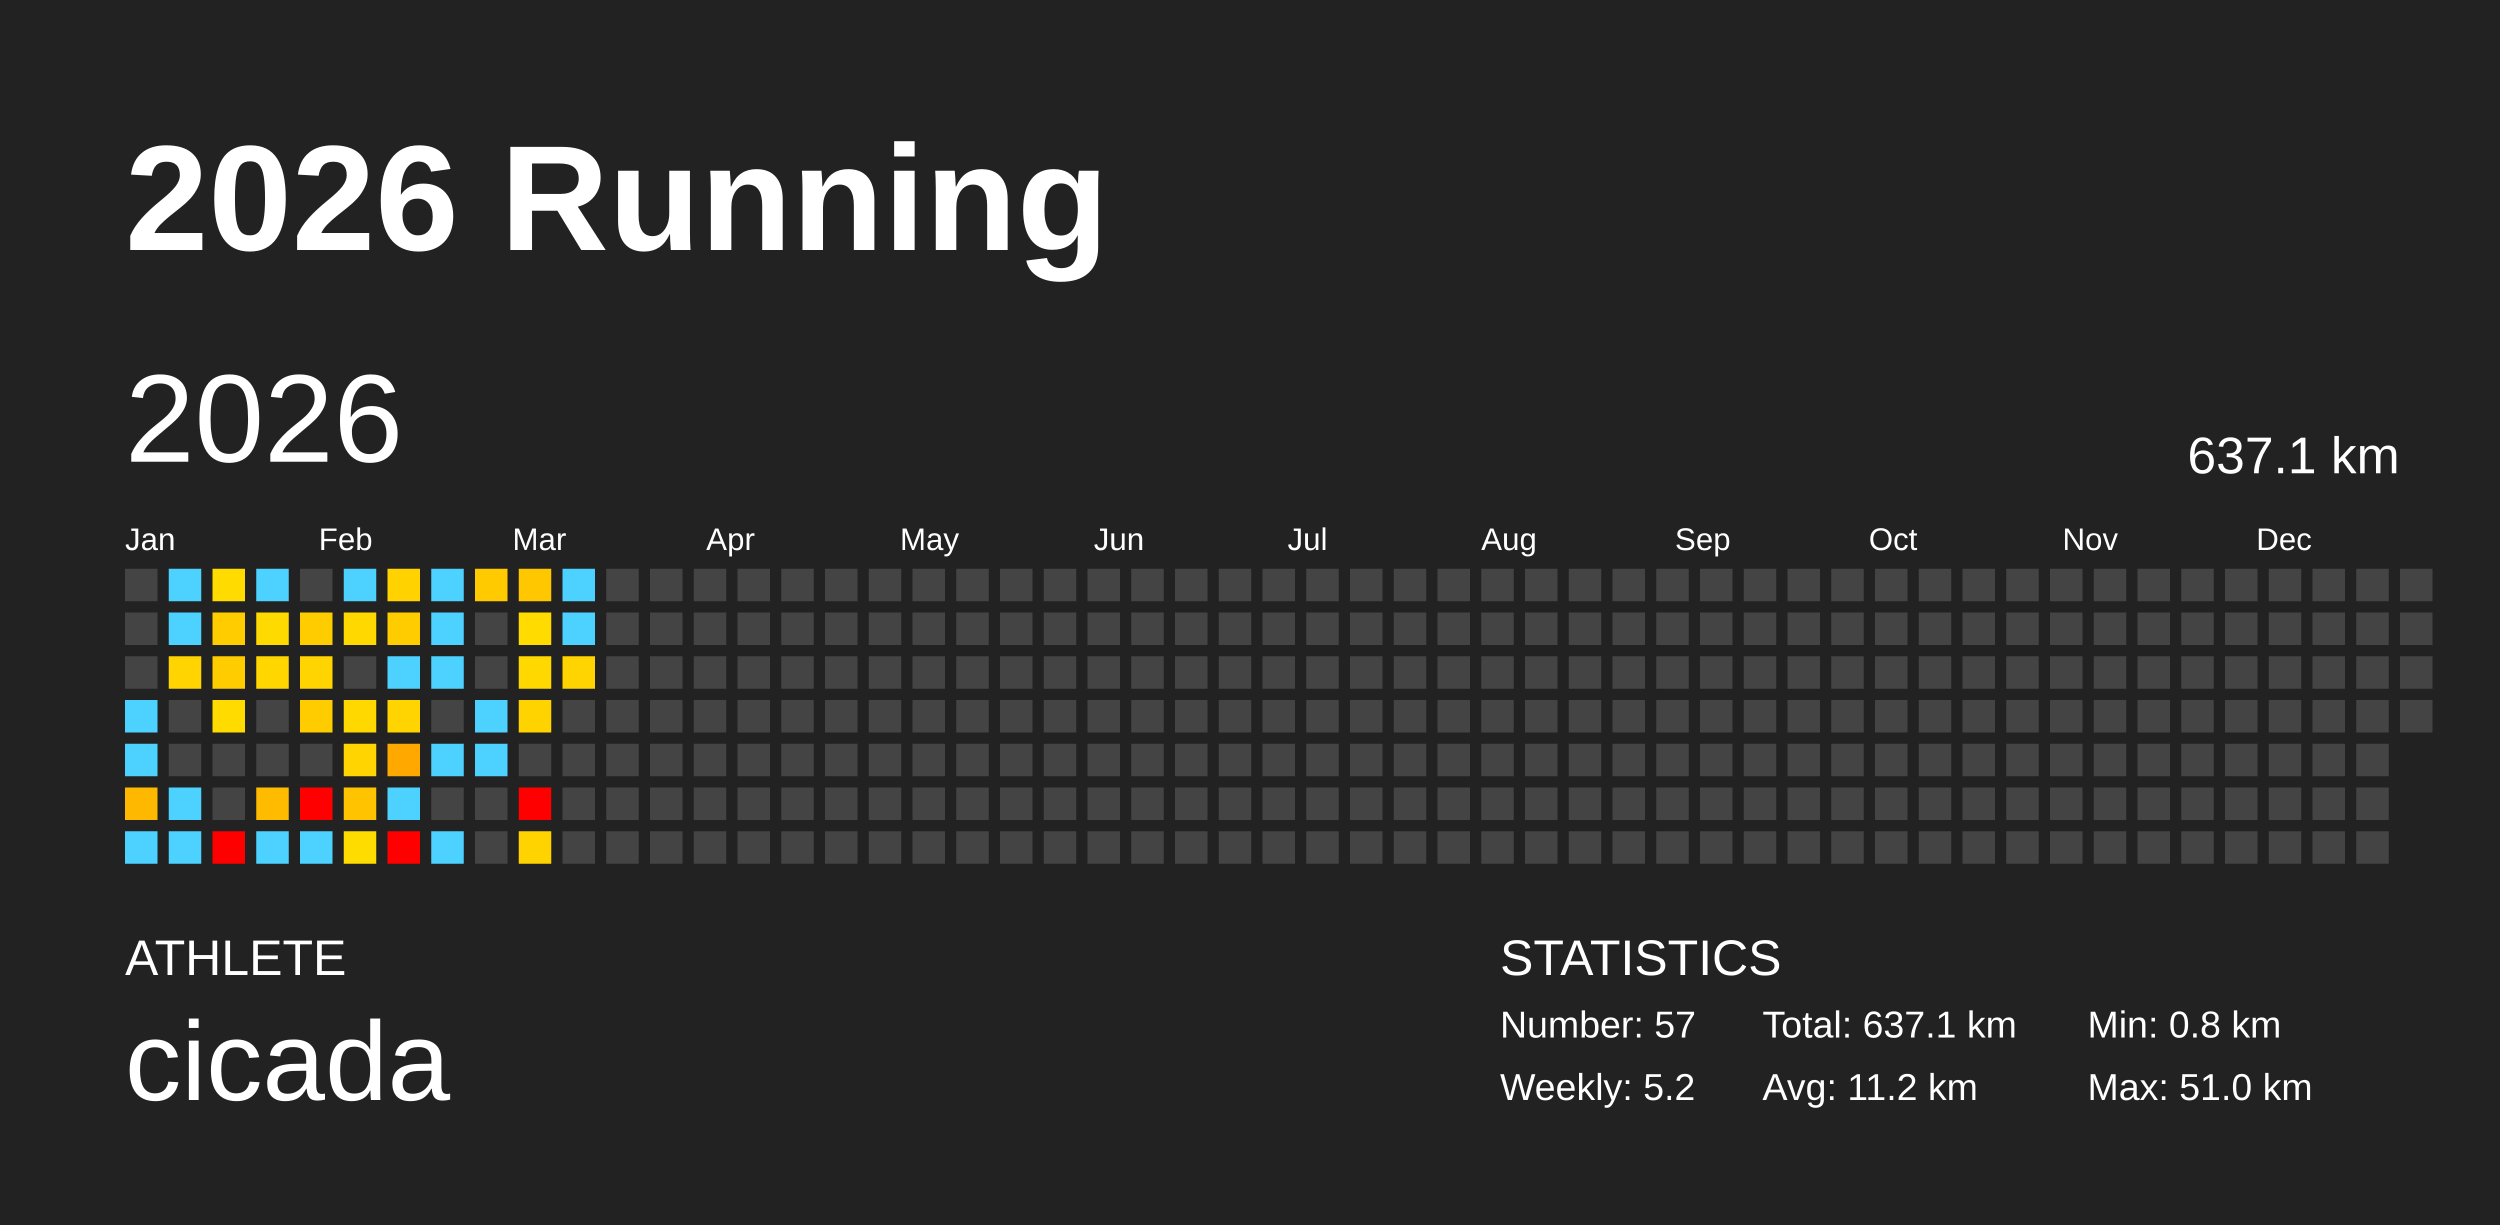
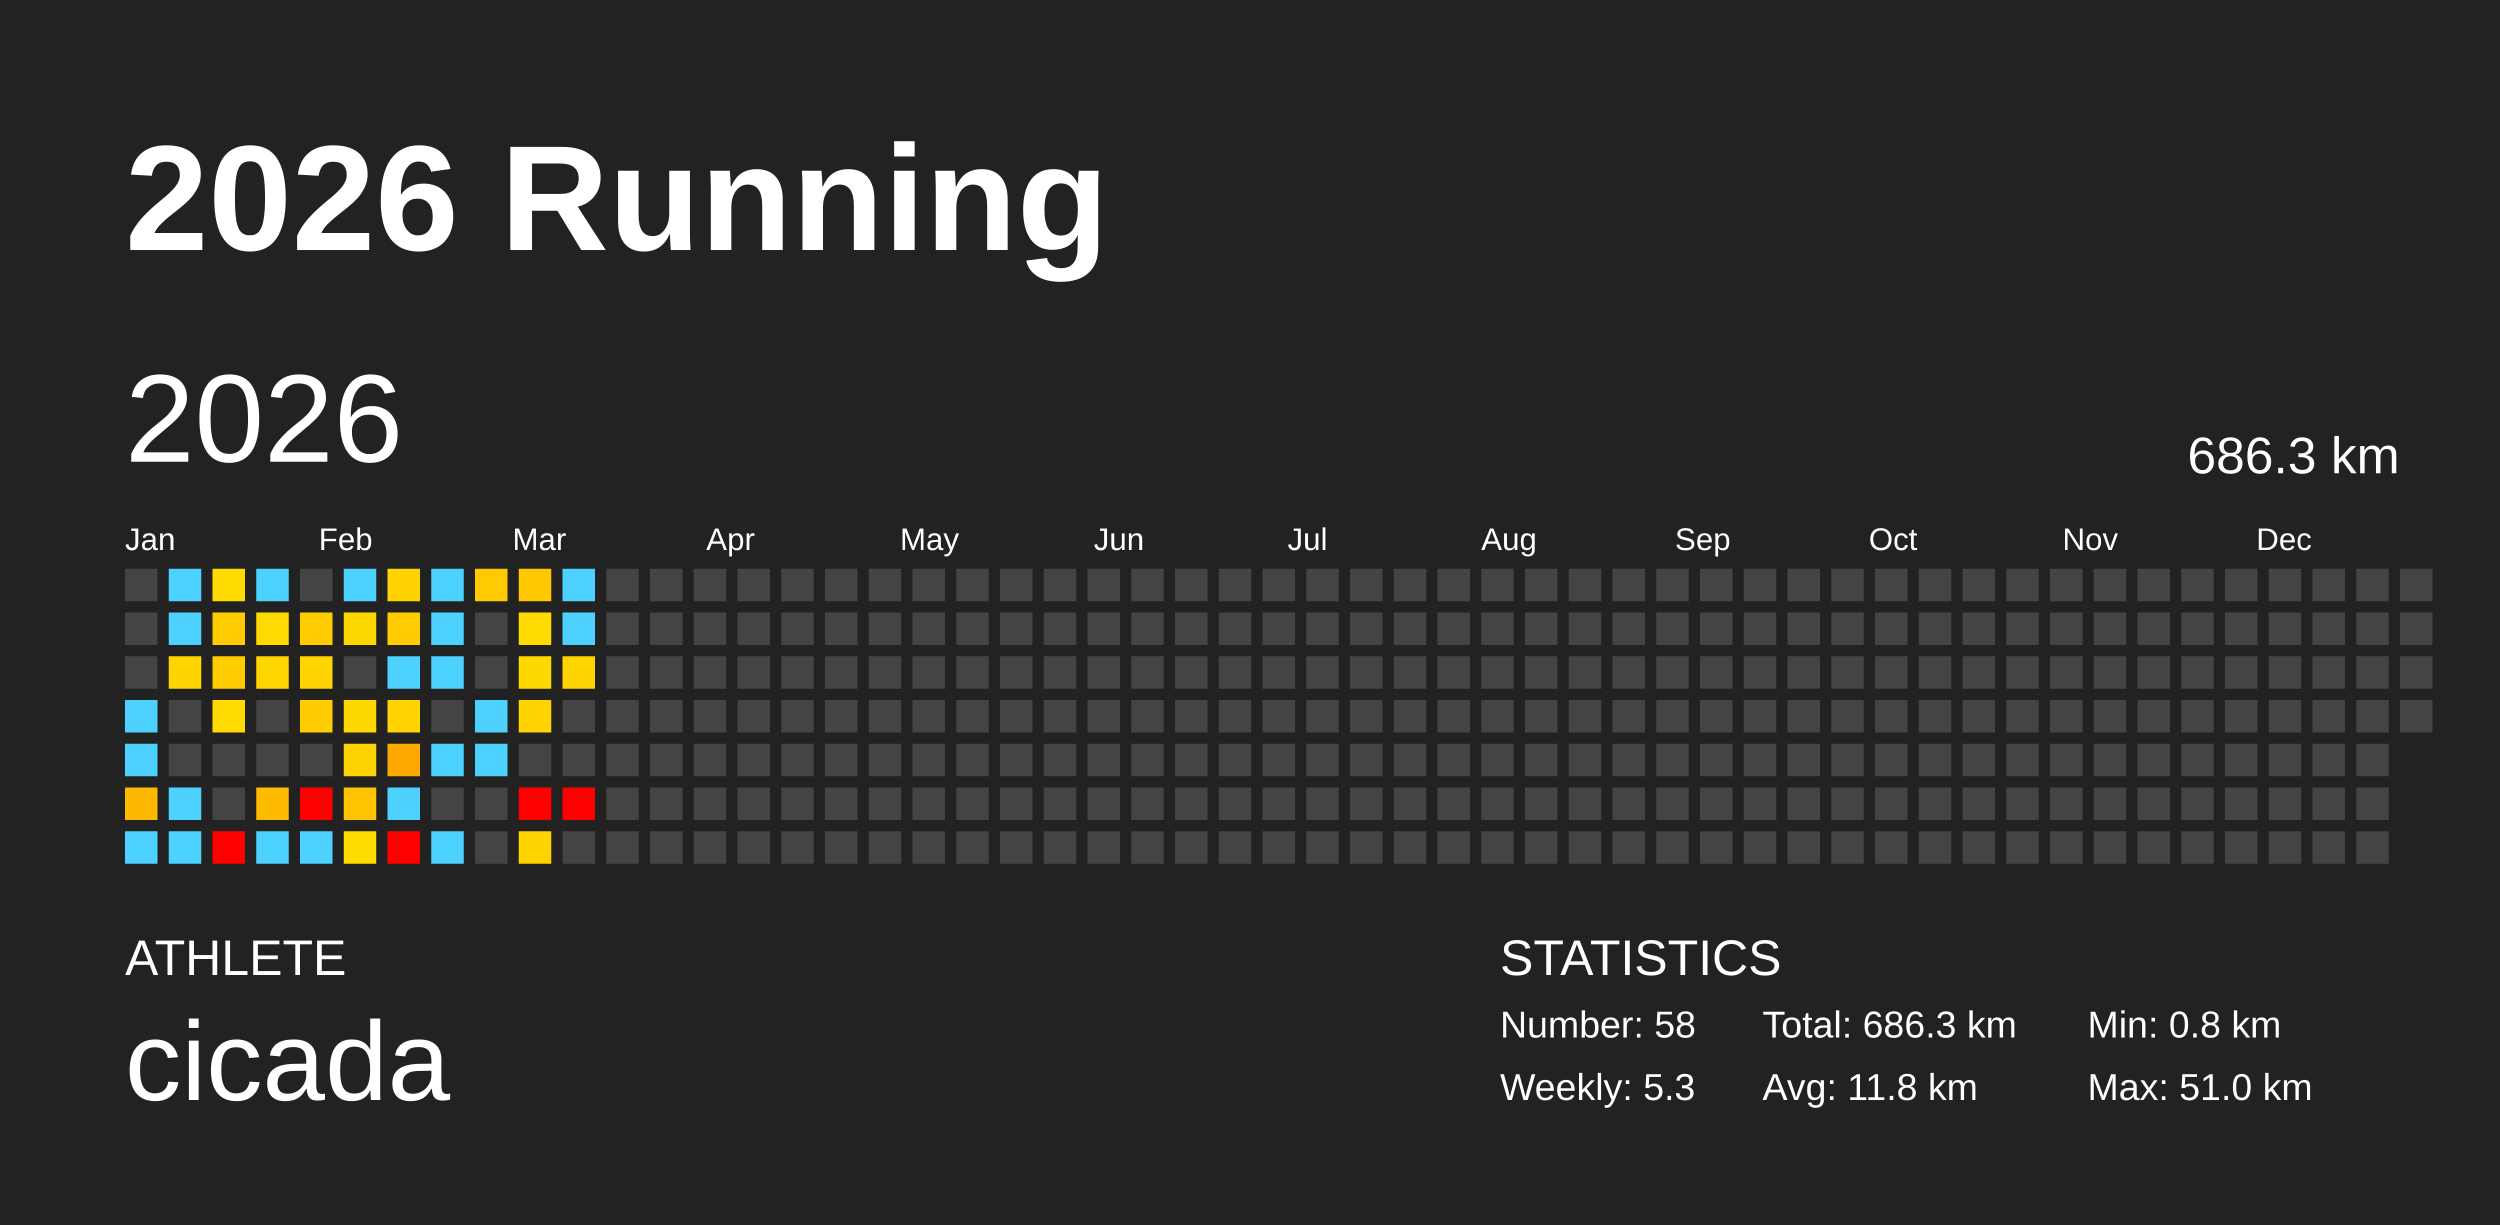
<svg xmlns="http://www.w3.org/2000/svg" baseProfile="full" height="98mm" version="1.1" viewBox="0,0,200,98" width="200mm">
  <defs />
  <rect fill="#222222" height="98" width="200" x="0" y="0" />
  <text fill="#FFFFFF" style="font-size:12px; font-family:Arial; font-weight:bold;" x="10" y="20">2026 Running</text>
  <text fill="#FFFFFF" style="font-size:4px; font-family:Arial" x="10" y="78">ATHLETE</text>
  <text fill="#FFFFFF" style="font-size:9px; font-family:Arial" x="10" y="88">cicada</text>
  <text fill="#FFFFFF" style="font-size:4px; font-family:Arial" x="120" y="78">STATISTICS</text>
-   <text fill="#FFFFFF" style="font-size:3px; font-family:Arial" x="120" y="83">Number: 57</text>
-   <text fill="#FFFFFF" style="font-size:3px; font-family:Arial" x="120" y="88">Weekly: 5.2</text>
-   <text fill="#FFFFFF" style="font-size:3px; font-family:Arial" x="141" y="83">Total: 637.1 km</text>
-   <text fill="#FFFFFF" style="font-size:3px; font-family:Arial" x="141" y="88">Avg: 11.2 km</text>
+   <text fill="#FFFFFF" style="font-size:3px; font-family:Arial" x="120" y="83">Number: 58</text>
+   <text fill="#FFFFFF" style="font-size:3px; font-family:Arial" x="120" y="88">Weekly: 5.3</text>
+   <text fill="#FFFFFF" style="font-size:3px; font-family:Arial" x="141" y="83">Total: 686.3 km</text>
+   <text fill="#FFFFFF" style="font-size:3px; font-family:Arial" x="141" y="88">Avg: 11.8 km</text>
  <text fill="#FFFFFF" style="font-size:3px; font-family:Arial" x="167" y="83">Min: 0.8 km</text>
  <text fill="#FFFFFF" style="font-size:3px; font-family:Arial" x="167" y="88">Max: 51.0 km</text>
  <text dominant-baseline="hanging" fill="#FFFFFF" style="font-size:10.0px; font-family:Arial;" x="10" y="30">2026</text>
-   <text dominant-baseline="hanging" fill="#FFFFFF" style="font-size:4.125px; font-family:Arial;" x="175" y="35">637.1 km</text>
+   <text dominant-baseline="hanging" fill="#FFFFFF" style="font-size:4.125px; font-family:Arial;" x="175" y="35">686.3 km</text>
  <text fill="#FFFFFF" style="font-size:2.5px; font-family:Arial" x="10.0" y="44">Jan</text>
  <text fill="#FFFFFF" style="font-size:2.5px; font-family:Arial" x="25.5" y="44">Feb</text>
  <text fill="#FFFFFF" style="font-size:2.5px; font-family:Arial" x="41.0" y="44">Mar</text>
  <text fill="#FFFFFF" style="font-size:2.5px; font-family:Arial" x="56.5" y="44">Apr</text>
  <text fill="#FFFFFF" style="font-size:2.5px; font-family:Arial" x="72.0" y="44">May</text>
  <text fill="#FFFFFF" style="font-size:2.5px; font-family:Arial" x="87.5" y="44">Jun</text>
  <text fill="#FFFFFF" style="font-size:2.5px; font-family:Arial" x="103.0" y="44">Jul</text>
  <text fill="#FFFFFF" style="font-size:2.5px; font-family:Arial" x="118.5" y="44">Aug</text>
  <text fill="#FFFFFF" style="font-size:2.5px; font-family:Arial" x="134.0" y="44">Sep</text>
  <text fill="#FFFFFF" style="font-size:2.5px; font-family:Arial" x="149.5" y="44">Oct</text>
  <text fill="#FFFFFF" style="font-size:2.5px; font-family:Arial" x="165.0" y="44">Nov</text>
  <text fill="#FFFFFF" style="font-size:2.5px; font-family:Arial" x="180.5" y="44">Dec</text>
  <rect fill="#444444" height="2.6" width="2.6" x="10.0" y="45.5" />
  <rect fill="#444444" height="2.6" width="2.6" x="10.0" y="49.0" />
  <rect fill="#444444" height="2.6" width="2.6" x="10.0" y="52.5" />
  <rect fill="#4dd2ff" height="2.6" width="2.6" x="10.0" y="56.0" />
  <rect fill="#4dd2ff" height="2.6" width="2.6" x="10.0" y="59.5" />
  <rect fill="#ffb800" height="2.6" width="2.6" x="10.0" y="63.0" />
  <rect fill="#4dd2ff" height="2.6" width="2.6" x="10.0" y="66.5" />
  <rect fill="#4dd2ff" height="2.6" width="2.6" x="13.5" y="45.5" />
  <rect fill="#4dd2ff" height="2.6" width="2.6" x="13.5" y="49.0" />
  <rect fill="#ffd400" height="2.6" width="2.6" x="13.5" y="52.5" />
  <rect fill="#444444" height="2.6" width="2.6" x="13.5" y="56.0" />
  <rect fill="#444444" height="2.6" width="2.6" x="13.5" y="59.5" />
  <rect fill="#4dd2ff" height="2.6" width="2.6" x="13.5" y="63.0" />
  <rect fill="#4dd2ff" height="2.6" width="2.6" x="13.5" y="66.5" />
  <rect fill="#ffdb00" height="2.6" width="2.6" x="17.0" y="45.5" />
  <rect fill="#ffcc00" height="2.6" width="2.6" x="17.0" y="49.0" />
  <rect fill="#ffcc00" height="2.6" width="2.6" x="17.0" y="52.5" />
  <rect fill="#ffdb00" height="2.6" width="2.6" x="17.0" y="56.0" />
  <rect fill="#444444" height="2.6" width="2.6" x="17.0" y="59.5" />
  <rect fill="#444444" height="2.6" width="2.6" x="17.0" y="63.0" />
  <rect fill="red" height="2.6" width="2.6" x="17.0" y="66.5" />
  <rect fill="#4dd2ff" height="2.6" width="2.6" x="20.5" y="45.5" />
  <rect fill="#ffda00" height="2.6" width="2.6" x="20.5" y="49.0" />
  <rect fill="#ffd600" height="2.6" width="2.6" x="20.5" y="52.5" />
  <rect fill="#444444" height="2.6" width="2.6" x="20.5" y="56.0" />
  <rect fill="#444444" height="2.6" width="2.6" x="20.5" y="59.5" />
  <rect fill="#ffbb00" height="2.6" width="2.6" x="20.5" y="63.0" />
  <rect fill="#4dd2ff" height="2.6" width="2.6" x="20.5" y="66.5" />
  <rect fill="#444444" height="2.6" width="2.6" x="24.0" y="45.5" />
  <rect fill="#ffcc00" height="2.6" width="2.6" x="24.0" y="49.0" />
  <rect fill="#ffd400" height="2.6" width="2.6" x="24.0" y="52.5" />
  <rect fill="#ffcc00" height="2.6" width="2.6" x="24.0" y="56.0" />
  <rect fill="#444444" height="2.6" width="2.6" x="24.0" y="59.5" />
  <rect fill="red" height="2.6" width="2.6" x="24.0" y="63.0" />
  <rect fill="#4dd2ff" height="2.6" width="2.6" x="24.0" y="66.5" />
  <rect fill="#4dd2ff" height="2.6" width="2.6" x="27.5" y="45.5" />
  <rect fill="#ffd800" height="2.6" width="2.6" x="27.5" y="49.0" />
  <rect fill="#444444" height="2.6" width="2.6" x="27.5" y="52.5" />
  <rect fill="#ffd800" height="2.6" width="2.6" x="27.5" y="56.0" />
  <rect fill="#ffd400" height="2.6" width="2.6" x="27.5" y="59.5" />
  <rect fill="#ffc300" height="2.6" width="2.6" x="27.5" y="63.0" />
  <rect fill="#ffdc00" height="2.6" width="2.6" x="27.5" y="66.5" />
  <rect fill="#ffd200" height="2.6" width="2.6" x="31.0" y="45.5" />
  <rect fill="#ffcc00" height="2.6" width="2.6" x="31.0" y="49.0" />
  <rect fill="#4dd2ff" height="2.6" width="2.6" x="31.0" y="52.5" />
  <rect fill="#ffd400" height="2.6" width="2.6" x="31.0" y="56.0" />
  <rect fill="#ffa900" height="2.6" width="2.6" x="31.0" y="59.5" />
  <rect fill="#4dd2ff" height="2.6" width="2.6" x="31.0" y="63.0" />
  <rect fill="red" height="2.6" width="2.6" x="31.0" y="66.5" />
  <rect fill="#4dd2ff" height="2.6" width="2.6" x="34.5" y="45.5" />
  <rect fill="#4dd2ff" height="2.6" width="2.6" x="34.5" y="49.0" />
  <rect fill="#4dd2ff" height="2.6" width="2.6" x="34.5" y="52.5" />
  <rect fill="#444444" height="2.6" width="2.6" x="34.5" y="56.0" />
  <rect fill="#4dd2ff" height="2.6" width="2.6" x="34.5" y="59.5" />
  <rect fill="#444444" height="2.6" width="2.6" x="34.5" y="63.0" />
  <rect fill="#4dd2ff" height="2.6" width="2.6" x="34.5" y="66.5" />
  <rect fill="#ffca00" height="2.6" width="2.6" x="38.0" y="45.5" />
  <rect fill="#444444" height="2.6" width="2.6" x="38.0" y="49.0" />
  <rect fill="#444444" height="2.6" width="2.6" x="38.0" y="52.5" />
  <rect fill="#4dd2ff" height="2.6" width="2.6" x="38.0" y="56.0" />
  <rect fill="#4dd2ff" height="2.6" width="2.6" x="38.0" y="59.5" />
  <rect fill="#444444" height="2.6" width="2.6" x="38.0" y="63.0" />
  <rect fill="#444444" height="2.6" width="2.6" x="38.0" y="66.5" />
  <rect fill="#ffc700" height="2.6" width="2.6" x="41.5" y="45.5" />
  <rect fill="#ffdb00" height="2.6" width="2.6" x="41.5" y="49.0" />
  <rect fill="#ffd800" height="2.6" width="2.6" x="41.5" y="52.5" />
  <rect fill="#ffd300" height="2.6" width="2.6" x="41.5" y="56.0" />
  <rect fill="#444444" height="2.6" width="2.6" x="41.5" y="59.5" />
  <rect fill="red" height="2.6" width="2.6" x="41.5" y="63.0" />
  <rect fill="#ffd300" height="2.6" width="2.6" x="41.5" y="66.5" />
  <rect fill="#4dd2ff" height="2.6" width="2.6" x="45.0" y="45.5" />
  <rect fill="#4dd2ff" height="2.6" width="2.6" x="45.0" y="49.0" />
  <rect fill="#ffd400" height="2.6" width="2.6" x="45.0" y="52.5" />
  <rect fill="#444444" height="2.6" width="2.6" x="45.0" y="56.0" />
  <rect fill="#444444" height="2.6" width="2.6" x="45.0" y="59.5" />
-   <rect fill="#444444" height="2.6" width="2.6" x="45.0" y="63.0" />
+   <rect fill="red" height="2.6" width="2.6" x="45.0" y="63.0" />
  <rect fill="#444444" height="2.6" width="2.6" x="45.0" y="66.5" />
  <rect fill="#444444" height="2.6" width="2.6" x="48.5" y="45.5" />
  <rect fill="#444444" height="2.6" width="2.6" x="48.5" y="49.0" />
  <rect fill="#444444" height="2.6" width="2.6" x="48.5" y="52.5" />
  <rect fill="#444444" height="2.6" width="2.6" x="48.5" y="56.0" />
  <rect fill="#444444" height="2.6" width="2.6" x="48.5" y="59.5" />
  <rect fill="#444444" height="2.6" width="2.6" x="48.5" y="63.0" />
  <rect fill="#444444" height="2.6" width="2.6" x="48.5" y="66.5" />
  <rect fill="#444444" height="2.6" width="2.6" x="52.0" y="45.5" />
  <rect fill="#444444" height="2.6" width="2.6" x="52.0" y="49.0" />
  <rect fill="#444444" height="2.6" width="2.6" x="52.0" y="52.5" />
  <rect fill="#444444" height="2.6" width="2.6" x="52.0" y="56.0" />
  <rect fill="#444444" height="2.6" width="2.6" x="52.0" y="59.5" />
  <rect fill="#444444" height="2.6" width="2.6" x="52.0" y="63.0" />
  <rect fill="#444444" height="2.6" width="2.6" x="52.0" y="66.5" />
  <rect fill="#444444" height="2.6" width="2.6" x="55.5" y="45.5" />
  <rect fill="#444444" height="2.6" width="2.6" x="55.5" y="49.0" />
  <rect fill="#444444" height="2.6" width="2.6" x="55.5" y="52.5" />
  <rect fill="#444444" height="2.6" width="2.6" x="55.5" y="56.0" />
  <rect fill="#444444" height="2.6" width="2.6" x="55.5" y="59.5" />
  <rect fill="#444444" height="2.6" width="2.6" x="55.5" y="63.0" />
  <rect fill="#444444" height="2.6" width="2.6" x="55.5" y="66.5" />
  <rect fill="#444444" height="2.6" width="2.6" x="59.0" y="45.5" />
  <rect fill="#444444" height="2.6" width="2.6" x="59.0" y="49.0" />
  <rect fill="#444444" height="2.6" width="2.6" x="59.0" y="52.5" />
  <rect fill="#444444" height="2.6" width="2.6" x="59.0" y="56.0" />
  <rect fill="#444444" height="2.6" width="2.6" x="59.0" y="59.5" />
  <rect fill="#444444" height="2.6" width="2.6" x="59.0" y="63.0" />
  <rect fill="#444444" height="2.6" width="2.6" x="59.0" y="66.5" />
  <rect fill="#444444" height="2.6" width="2.6" x="62.5" y="45.5" />
  <rect fill="#444444" height="2.6" width="2.6" x="62.5" y="49.0" />
  <rect fill="#444444" height="2.6" width="2.6" x="62.5" y="52.5" />
  <rect fill="#444444" height="2.6" width="2.6" x="62.5" y="56.0" />
  <rect fill="#444444" height="2.6" width="2.6" x="62.5" y="59.5" />
  <rect fill="#444444" height="2.6" width="2.6" x="62.5" y="63.0" />
  <rect fill="#444444" height="2.6" width="2.6" x="62.5" y="66.5" />
  <rect fill="#444444" height="2.6" width="2.6" x="66.0" y="45.5" />
  <rect fill="#444444" height="2.6" width="2.6" x="66.0" y="49.0" />
  <rect fill="#444444" height="2.6" width="2.6" x="66.0" y="52.5" />
  <rect fill="#444444" height="2.6" width="2.6" x="66.0" y="56.0" />
  <rect fill="#444444" height="2.6" width="2.6" x="66.0" y="59.5" />
  <rect fill="#444444" height="2.6" width="2.6" x="66.0" y="63.0" />
  <rect fill="#444444" height="2.6" width="2.6" x="66.0" y="66.5" />
  <rect fill="#444444" height="2.6" width="2.6" x="69.5" y="45.5" />
  <rect fill="#444444" height="2.6" width="2.6" x="69.5" y="49.0" />
  <rect fill="#444444" height="2.6" width="2.6" x="69.5" y="52.5" />
  <rect fill="#444444" height="2.6" width="2.6" x="69.5" y="56.0" />
  <rect fill="#444444" height="2.6" width="2.6" x="69.5" y="59.5" />
  <rect fill="#444444" height="2.6" width="2.6" x="69.5" y="63.0" />
  <rect fill="#444444" height="2.6" width="2.6" x="69.5" y="66.5" />
  <rect fill="#444444" height="2.6" width="2.6" x="73.0" y="45.5" />
  <rect fill="#444444" height="2.6" width="2.6" x="73.0" y="49.0" />
  <rect fill="#444444" height="2.6" width="2.6" x="73.0" y="52.5" />
  <rect fill="#444444" height="2.6" width="2.6" x="73.0" y="56.0" />
  <rect fill="#444444" height="2.6" width="2.6" x="73.0" y="59.5" />
  <rect fill="#444444" height="2.6" width="2.6" x="73.0" y="63.0" />
  <rect fill="#444444" height="2.6" width="2.6" x="73.0" y="66.5" />
  <rect fill="#444444" height="2.6" width="2.6" x="76.5" y="45.5" />
  <rect fill="#444444" height="2.6" width="2.6" x="76.5" y="49.0" />
  <rect fill="#444444" height="2.6" width="2.6" x="76.5" y="52.5" />
  <rect fill="#444444" height="2.6" width="2.6" x="76.5" y="56.0" />
  <rect fill="#444444" height="2.6" width="2.6" x="76.5" y="59.5" />
  <rect fill="#444444" height="2.6" width="2.6" x="76.5" y="63.0" />
  <rect fill="#444444" height="2.6" width="2.6" x="76.5" y="66.5" />
  <rect fill="#444444" height="2.6" width="2.6" x="80.0" y="45.5" />
  <rect fill="#444444" height="2.6" width="2.6" x="80.0" y="49.0" />
  <rect fill="#444444" height="2.6" width="2.6" x="80.0" y="52.5" />
  <rect fill="#444444" height="2.6" width="2.6" x="80.0" y="56.0" />
  <rect fill="#444444" height="2.6" width="2.6" x="80.0" y="59.5" />
  <rect fill="#444444" height="2.6" width="2.6" x="80.0" y="63.0" />
  <rect fill="#444444" height="2.6" width="2.6" x="80.0" y="66.5" />
  <rect fill="#444444" height="2.6" width="2.6" x="83.5" y="45.5" />
  <rect fill="#444444" height="2.6" width="2.6" x="83.5" y="49.0" />
  <rect fill="#444444" height="2.6" width="2.6" x="83.5" y="52.5" />
  <rect fill="#444444" height="2.6" width="2.6" x="83.5" y="56.0" />
  <rect fill="#444444" height="2.6" width="2.6" x="83.5" y="59.5" />
  <rect fill="#444444" height="2.6" width="2.6" x="83.5" y="63.0" />
  <rect fill="#444444" height="2.6" width="2.6" x="83.5" y="66.5" />
  <rect fill="#444444" height="2.6" width="2.6" x="87.0" y="45.5" />
  <rect fill="#444444" height="2.6" width="2.6" x="87.0" y="49.0" />
  <rect fill="#444444" height="2.6" width="2.6" x="87.0" y="52.5" />
  <rect fill="#444444" height="2.6" width="2.6" x="87.0" y="56.0" />
  <rect fill="#444444" height="2.6" width="2.6" x="87.0" y="59.5" />
  <rect fill="#444444" height="2.6" width="2.6" x="87.0" y="63.0" />
  <rect fill="#444444" height="2.6" width="2.6" x="87.0" y="66.5" />
  <rect fill="#444444" height="2.6" width="2.6" x="90.5" y="45.5" />
  <rect fill="#444444" height="2.6" width="2.6" x="90.5" y="49.0" />
  <rect fill="#444444" height="2.6" width="2.6" x="90.5" y="52.5" />
  <rect fill="#444444" height="2.6" width="2.6" x="90.5" y="56.0" />
  <rect fill="#444444" height="2.6" width="2.6" x="90.5" y="59.5" />
  <rect fill="#444444" height="2.6" width="2.6" x="90.5" y="63.0" />
  <rect fill="#444444" height="2.6" width="2.6" x="90.5" y="66.5" />
  <rect fill="#444444" height="2.6" width="2.6" x="94.0" y="45.5" />
  <rect fill="#444444" height="2.6" width="2.6" x="94.0" y="49.0" />
  <rect fill="#444444" height="2.6" width="2.6" x="94.0" y="52.5" />
  <rect fill="#444444" height="2.6" width="2.6" x="94.0" y="56.0" />
  <rect fill="#444444" height="2.6" width="2.6" x="94.0" y="59.5" />
  <rect fill="#444444" height="2.6" width="2.6" x="94.0" y="63.0" />
  <rect fill="#444444" height="2.6" width="2.6" x="94.0" y="66.5" />
  <rect fill="#444444" height="2.6" width="2.6" x="97.5" y="45.5" />
  <rect fill="#444444" height="2.6" width="2.6" x="97.5" y="49.0" />
  <rect fill="#444444" height="2.6" width="2.6" x="97.5" y="52.5" />
  <rect fill="#444444" height="2.6" width="2.6" x="97.5" y="56.0" />
  <rect fill="#444444" height="2.6" width="2.6" x="97.5" y="59.5" />
  <rect fill="#444444" height="2.6" width="2.6" x="97.5" y="63.0" />
  <rect fill="#444444" height="2.6" width="2.6" x="97.5" y="66.5" />
  <rect fill="#444444" height="2.6" width="2.6" x="101.0" y="45.5" />
  <rect fill="#444444" height="2.6" width="2.6" x="101.0" y="49.0" />
  <rect fill="#444444" height="2.6" width="2.6" x="101.0" y="52.5" />
  <rect fill="#444444" height="2.6" width="2.6" x="101.0" y="56.0" />
  <rect fill="#444444" height="2.6" width="2.6" x="101.0" y="59.5" />
  <rect fill="#444444" height="2.6" width="2.6" x="101.0" y="63.0" />
  <rect fill="#444444" height="2.6" width="2.6" x="101.0" y="66.5" />
  <rect fill="#444444" height="2.6" width="2.6" x="104.5" y="45.5" />
  <rect fill="#444444" height="2.6" width="2.6" x="104.5" y="49.0" />
  <rect fill="#444444" height="2.6" width="2.6" x="104.5" y="52.5" />
  <rect fill="#444444" height="2.6" width="2.6" x="104.5" y="56.0" />
  <rect fill="#444444" height="2.6" width="2.6" x="104.5" y="59.5" />
  <rect fill="#444444" height="2.6" width="2.6" x="104.5" y="63.0" />
  <rect fill="#444444" height="2.6" width="2.6" x="104.5" y="66.5" />
  <rect fill="#444444" height="2.6" width="2.6" x="108.0" y="45.5" />
  <rect fill="#444444" height="2.6" width="2.6" x="108.0" y="49.0" />
  <rect fill="#444444" height="2.6" width="2.6" x="108.0" y="52.5" />
  <rect fill="#444444" height="2.6" width="2.6" x="108.0" y="56.0" />
  <rect fill="#444444" height="2.6" width="2.6" x="108.0" y="59.5" />
  <rect fill="#444444" height="2.6" width="2.6" x="108.0" y="63.0" />
  <rect fill="#444444" height="2.6" width="2.6" x="108.0" y="66.5" />
  <rect fill="#444444" height="2.6" width="2.6" x="111.5" y="45.5" />
  <rect fill="#444444" height="2.6" width="2.6" x="111.5" y="49.0" />
  <rect fill="#444444" height="2.6" width="2.6" x="111.5" y="52.5" />
  <rect fill="#444444" height="2.6" width="2.6" x="111.5" y="56.0" />
  <rect fill="#444444" height="2.6" width="2.6" x="111.5" y="59.5" />
  <rect fill="#444444" height="2.6" width="2.6" x="111.5" y="63.0" />
  <rect fill="#444444" height="2.6" width="2.6" x="111.5" y="66.5" />
  <rect fill="#444444" height="2.6" width="2.6" x="115.0" y="45.5" />
  <rect fill="#444444" height="2.6" width="2.6" x="115.0" y="49.0" />
  <rect fill="#444444" height="2.6" width="2.6" x="115.0" y="52.5" />
  <rect fill="#444444" height="2.6" width="2.6" x="115.0" y="56.0" />
  <rect fill="#444444" height="2.6" width="2.6" x="115.0" y="59.5" />
  <rect fill="#444444" height="2.6" width="2.6" x="115.0" y="63.0" />
  <rect fill="#444444" height="2.6" width="2.6" x="115.0" y="66.5" />
  <rect fill="#444444" height="2.6" width="2.6" x="118.5" y="45.5" />
  <rect fill="#444444" height="2.6" width="2.6" x="118.5" y="49.0" />
  <rect fill="#444444" height="2.6" width="2.6" x="118.5" y="52.5" />
  <rect fill="#444444" height="2.6" width="2.6" x="118.5" y="56.0" />
  <rect fill="#444444" height="2.6" width="2.6" x="118.5" y="59.5" />
  <rect fill="#444444" height="2.6" width="2.6" x="118.5" y="63.0" />
  <rect fill="#444444" height="2.6" width="2.6" x="118.5" y="66.5" />
  <rect fill="#444444" height="2.6" width="2.6" x="122.0" y="45.5" />
  <rect fill="#444444" height="2.6" width="2.6" x="122.0" y="49.0" />
  <rect fill="#444444" height="2.6" width="2.6" x="122.0" y="52.5" />
  <rect fill="#444444" height="2.6" width="2.6" x="122.0" y="56.0" />
  <rect fill="#444444" height="2.6" width="2.6" x="122.0" y="59.5" />
  <rect fill="#444444" height="2.6" width="2.6" x="122.0" y="63.0" />
  <rect fill="#444444" height="2.6" width="2.6" x="122.0" y="66.5" />
  <rect fill="#444444" height="2.6" width="2.6" x="125.5" y="45.5" />
  <rect fill="#444444" height="2.6" width="2.6" x="125.5" y="49.0" />
  <rect fill="#444444" height="2.6" width="2.6" x="125.5" y="52.5" />
  <rect fill="#444444" height="2.6" width="2.6" x="125.5" y="56.0" />
  <rect fill="#444444" height="2.6" width="2.6" x="125.5" y="59.5" />
  <rect fill="#444444" height="2.6" width="2.6" x="125.5" y="63.0" />
  <rect fill="#444444" height="2.6" width="2.6" x="125.5" y="66.5" />
  <rect fill="#444444" height="2.6" width="2.6" x="129.0" y="45.5" />
  <rect fill="#444444" height="2.6" width="2.6" x="129.0" y="49.0" />
  <rect fill="#444444" height="2.6" width="2.6" x="129.0" y="52.5" />
  <rect fill="#444444" height="2.6" width="2.6" x="129.0" y="56.0" />
  <rect fill="#444444" height="2.6" width="2.6" x="129.0" y="59.5" />
  <rect fill="#444444" height="2.6" width="2.6" x="129.0" y="63.0" />
  <rect fill="#444444" height="2.6" width="2.6" x="129.0" y="66.5" />
  <rect fill="#444444" height="2.6" width="2.6" x="132.5" y="45.5" />
  <rect fill="#444444" height="2.6" width="2.6" x="132.5" y="49.0" />
  <rect fill="#444444" height="2.6" width="2.6" x="132.5" y="52.5" />
  <rect fill="#444444" height="2.6" width="2.6" x="132.5" y="56.0" />
  <rect fill="#444444" height="2.6" width="2.6" x="132.5" y="59.5" />
  <rect fill="#444444" height="2.6" width="2.6" x="132.5" y="63.0" />
  <rect fill="#444444" height="2.6" width="2.6" x="132.5" y="66.5" />
  <rect fill="#444444" height="2.6" width="2.6" x="136.0" y="45.5" />
  <rect fill="#444444" height="2.6" width="2.6" x="136.0" y="49.0" />
  <rect fill="#444444" height="2.6" width="2.6" x="136.0" y="52.5" />
  <rect fill="#444444" height="2.6" width="2.6" x="136.0" y="56.0" />
  <rect fill="#444444" height="2.6" width="2.6" x="136.0" y="59.5" />
  <rect fill="#444444" height="2.6" width="2.6" x="136.0" y="63.0" />
  <rect fill="#444444" height="2.6" width="2.6" x="136.0" y="66.5" />
  <rect fill="#444444" height="2.6" width="2.6" x="139.5" y="45.5" />
  <rect fill="#444444" height="2.6" width="2.6" x="139.5" y="49.0" />
  <rect fill="#444444" height="2.6" width="2.6" x="139.5" y="52.5" />
  <rect fill="#444444" height="2.6" width="2.6" x="139.5" y="56.0" />
  <rect fill="#444444" height="2.6" width="2.6" x="139.5" y="59.5" />
  <rect fill="#444444" height="2.6" width="2.6" x="139.5" y="63.0" />
  <rect fill="#444444" height="2.6" width="2.6" x="139.5" y="66.5" />
  <rect fill="#444444" height="2.6" width="2.6" x="143.0" y="45.5" />
  <rect fill="#444444" height="2.6" width="2.6" x="143.0" y="49.0" />
  <rect fill="#444444" height="2.6" width="2.6" x="143.0" y="52.5" />
  <rect fill="#444444" height="2.6" width="2.6" x="143.0" y="56.0" />
  <rect fill="#444444" height="2.6" width="2.6" x="143.0" y="59.5" />
  <rect fill="#444444" height="2.6" width="2.6" x="143.0" y="63.0" />
  <rect fill="#444444" height="2.6" width="2.6" x="143.0" y="66.5" />
  <rect fill="#444444" height="2.6" width="2.6" x="146.5" y="45.5" />
  <rect fill="#444444" height="2.6" width="2.6" x="146.5" y="49.0" />
  <rect fill="#444444" height="2.6" width="2.6" x="146.5" y="52.5" />
  <rect fill="#444444" height="2.6" width="2.6" x="146.5" y="56.0" />
  <rect fill="#444444" height="2.6" width="2.6" x="146.5" y="59.5" />
  <rect fill="#444444" height="2.6" width="2.6" x="146.5" y="63.0" />
  <rect fill="#444444" height="2.6" width="2.6" x="146.5" y="66.5" />
  <rect fill="#444444" height="2.6" width="2.6" x="150.0" y="45.5" />
  <rect fill="#444444" height="2.6" width="2.6" x="150.0" y="49.0" />
  <rect fill="#444444" height="2.6" width="2.6" x="150.0" y="52.5" />
  <rect fill="#444444" height="2.6" width="2.6" x="150.0" y="56.0" />
  <rect fill="#444444" height="2.6" width="2.6" x="150.0" y="59.5" />
  <rect fill="#444444" height="2.6" width="2.6" x="150.0" y="63.0" />
  <rect fill="#444444" height="2.6" width="2.6" x="150.0" y="66.5" />
  <rect fill="#444444" height="2.6" width="2.6" x="153.5" y="45.5" />
  <rect fill="#444444" height="2.6" width="2.6" x="153.5" y="49.0" />
  <rect fill="#444444" height="2.6" width="2.6" x="153.5" y="52.5" />
  <rect fill="#444444" height="2.6" width="2.6" x="153.5" y="56.0" />
  <rect fill="#444444" height="2.6" width="2.6" x="153.5" y="59.5" />
  <rect fill="#444444" height="2.6" width="2.6" x="153.5" y="63.0" />
  <rect fill="#444444" height="2.6" width="2.6" x="153.5" y="66.5" />
  <rect fill="#444444" height="2.6" width="2.6" x="157.0" y="45.5" />
  <rect fill="#444444" height="2.6" width="2.6" x="157.0" y="49.0" />
  <rect fill="#444444" height="2.6" width="2.6" x="157.0" y="52.5" />
  <rect fill="#444444" height="2.6" width="2.6" x="157.0" y="56.0" />
  <rect fill="#444444" height="2.6" width="2.6" x="157.0" y="59.5" />
  <rect fill="#444444" height="2.6" width="2.6" x="157.0" y="63.0" />
  <rect fill="#444444" height="2.6" width="2.6" x="157.0" y="66.5" />
  <rect fill="#444444" height="2.6" width="2.6" x="160.5" y="45.5" />
  <rect fill="#444444" height="2.6" width="2.6" x="160.5" y="49.0" />
  <rect fill="#444444" height="2.6" width="2.6" x="160.5" y="52.5" />
  <rect fill="#444444" height="2.6" width="2.6" x="160.5" y="56.0" />
  <rect fill="#444444" height="2.6" width="2.6" x="160.5" y="59.5" />
  <rect fill="#444444" height="2.6" width="2.6" x="160.5" y="63.0" />
  <rect fill="#444444" height="2.6" width="2.6" x="160.5" y="66.5" />
  <rect fill="#444444" height="2.6" width="2.6" x="164.0" y="45.5" />
  <rect fill="#444444" height="2.6" width="2.6" x="164.0" y="49.0" />
  <rect fill="#444444" height="2.6" width="2.6" x="164.0" y="52.5" />
  <rect fill="#444444" height="2.6" width="2.6" x="164.0" y="56.0" />
  <rect fill="#444444" height="2.6" width="2.6" x="164.0" y="59.5" />
  <rect fill="#444444" height="2.6" width="2.6" x="164.0" y="63.0" />
  <rect fill="#444444" height="2.6" width="2.6" x="164.0" y="66.5" />
  <rect fill="#444444" height="2.6" width="2.6" x="167.5" y="45.5" />
  <rect fill="#444444" height="2.6" width="2.6" x="167.5" y="49.0" />
  <rect fill="#444444" height="2.6" width="2.6" x="167.5" y="52.5" />
  <rect fill="#444444" height="2.6" width="2.6" x="167.5" y="56.0" />
  <rect fill="#444444" height="2.6" width="2.6" x="167.5" y="59.5" />
  <rect fill="#444444" height="2.6" width="2.6" x="167.5" y="63.0" />
  <rect fill="#444444" height="2.6" width="2.6" x="167.5" y="66.5" />
  <rect fill="#444444" height="2.6" width="2.6" x="171.0" y="45.5" />
  <rect fill="#444444" height="2.6" width="2.6" x="171.0" y="49.0" />
  <rect fill="#444444" height="2.6" width="2.6" x="171.0" y="52.5" />
  <rect fill="#444444" height="2.6" width="2.6" x="171.0" y="56.0" />
  <rect fill="#444444" height="2.6" width="2.6" x="171.0" y="59.5" />
  <rect fill="#444444" height="2.6" width="2.6" x="171.0" y="63.0" />
  <rect fill="#444444" height="2.6" width="2.6" x="171.0" y="66.5" />
  <rect fill="#444444" height="2.6" width="2.6" x="174.5" y="45.5" />
  <rect fill="#444444" height="2.6" width="2.6" x="174.5" y="49.0" />
  <rect fill="#444444" height="2.6" width="2.6" x="174.5" y="52.5" />
  <rect fill="#444444" height="2.6" width="2.6" x="174.5" y="56.0" />
  <rect fill="#444444" height="2.6" width="2.6" x="174.5" y="59.5" />
  <rect fill="#444444" height="2.6" width="2.6" x="174.5" y="63.0" />
  <rect fill="#444444" height="2.6" width="2.6" x="174.5" y="66.5" />
  <rect fill="#444444" height="2.6" width="2.6" x="178.0" y="45.5" />
  <rect fill="#444444" height="2.6" width="2.6" x="178.0" y="49.0" />
  <rect fill="#444444" height="2.6" width="2.6" x="178.0" y="52.5" />
  <rect fill="#444444" height="2.6" width="2.6" x="178.0" y="56.0" />
  <rect fill="#444444" height="2.6" width="2.6" x="178.0" y="59.5" />
  <rect fill="#444444" height="2.6" width="2.6" x="178.0" y="63.0" />
  <rect fill="#444444" height="2.6" width="2.6" x="178.0" y="66.5" />
  <rect fill="#444444" height="2.6" width="2.6" x="181.5" y="45.5" />
  <rect fill="#444444" height="2.6" width="2.6" x="181.5" y="49.0" />
  <rect fill="#444444" height="2.6" width="2.6" x="181.5" y="52.5" />
  <rect fill="#444444" height="2.6" width="2.6" x="181.5" y="56.0" />
  <rect fill="#444444" height="2.6" width="2.6" x="181.5" y="59.5" />
  <rect fill="#444444" height="2.6" width="2.6" x="181.5" y="63.0" />
  <rect fill="#444444" height="2.6" width="2.6" x="181.5" y="66.5" />
  <rect fill="#444444" height="2.6" width="2.6" x="185.0" y="45.5" />
  <rect fill="#444444" height="2.6" width="2.6" x="185.0" y="49.0" />
  <rect fill="#444444" height="2.6" width="2.6" x="185.0" y="52.5" />
  <rect fill="#444444" height="2.6" width="2.6" x="185.0" y="56.0" />
  <rect fill="#444444" height="2.6" width="2.6" x="185.0" y="59.5" />
  <rect fill="#444444" height="2.6" width="2.6" x="185.0" y="63.0" />
  <rect fill="#444444" height="2.6" width="2.6" x="185.0" y="66.5" />
  <rect fill="#444444" height="2.6" width="2.6" x="188.5" y="45.5" />
  <rect fill="#444444" height="2.6" width="2.6" x="188.5" y="49.0" />
  <rect fill="#444444" height="2.6" width="2.6" x="188.5" y="52.5" />
  <rect fill="#444444" height="2.6" width="2.6" x="188.5" y="56.0" />
  <rect fill="#444444" height="2.6" width="2.6" x="188.5" y="59.5" />
  <rect fill="#444444" height="2.6" width="2.6" x="188.5" y="63.0" />
  <rect fill="#444444" height="2.6" width="2.6" x="188.5" y="66.5" />
  <rect fill="#444444" height="2.6" width="2.6" x="192.0" y="45.5" />
  <rect fill="#444444" height="2.6" width="2.6" x="192.0" y="49.0" />
  <rect fill="#444444" height="2.6" width="2.6" x="192.0" y="52.5" />
  <rect fill="#444444" height="2.6" width="2.6" x="192.0" y="56.0" />
</svg>
